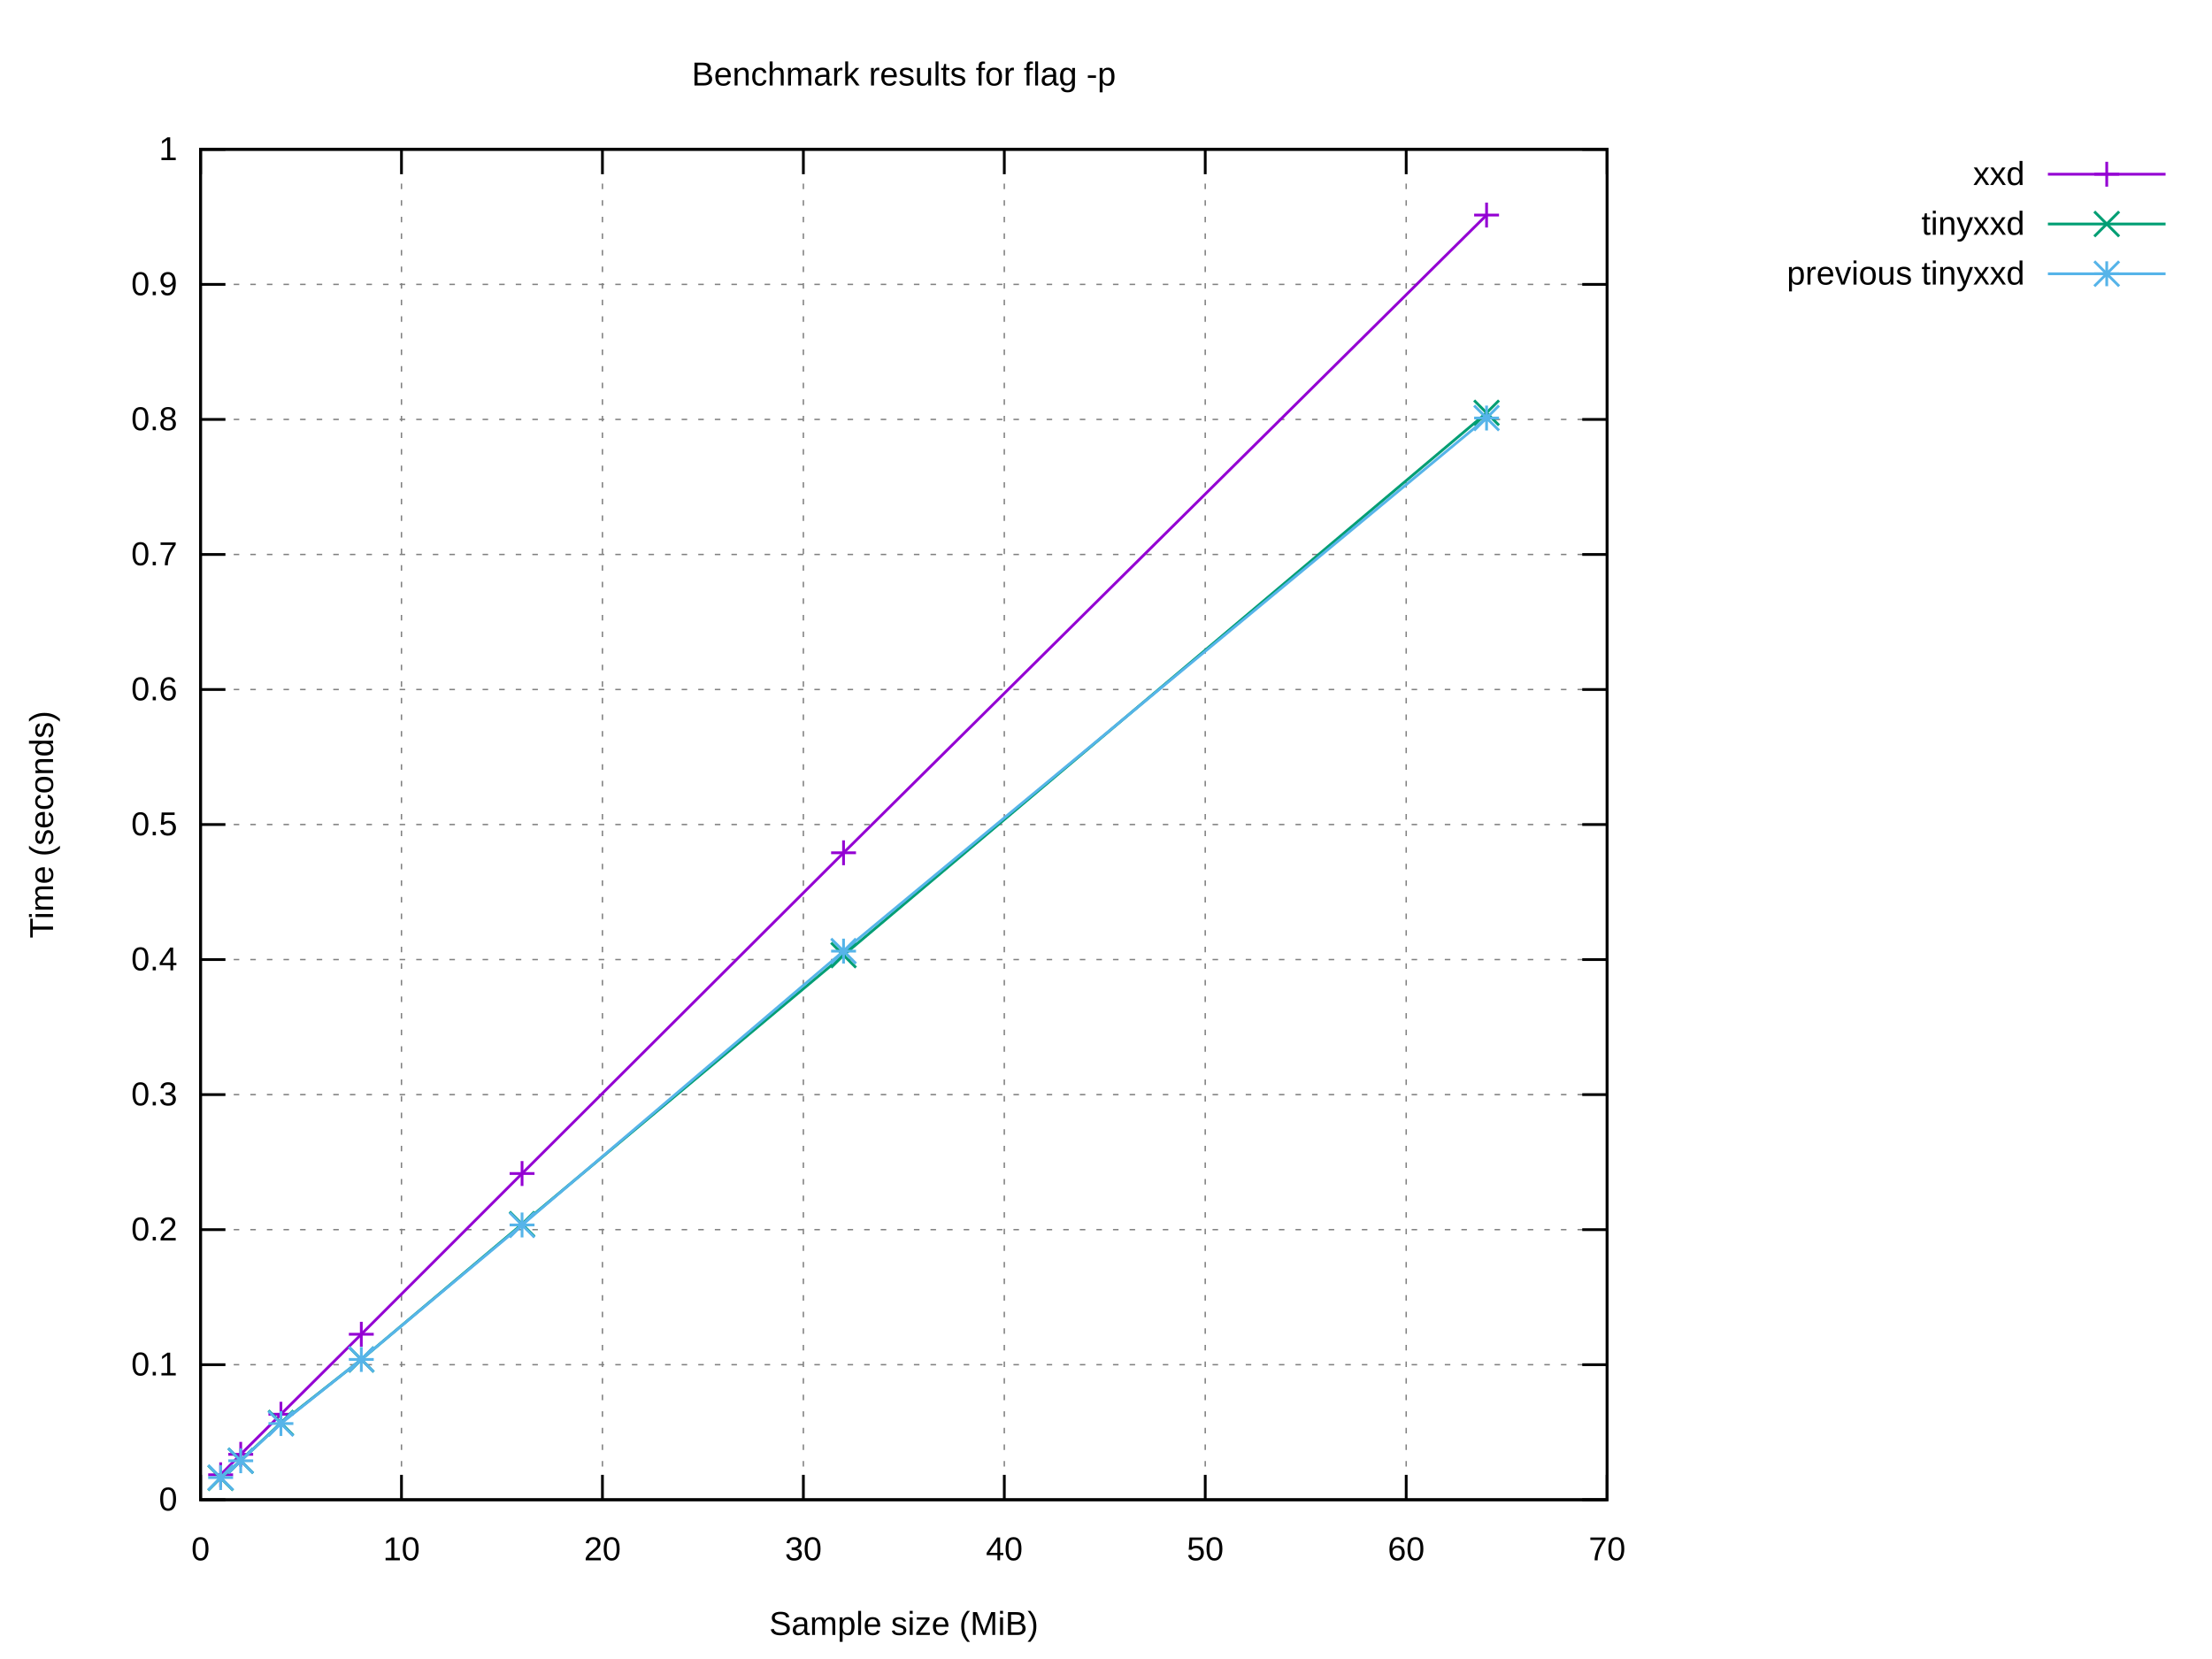
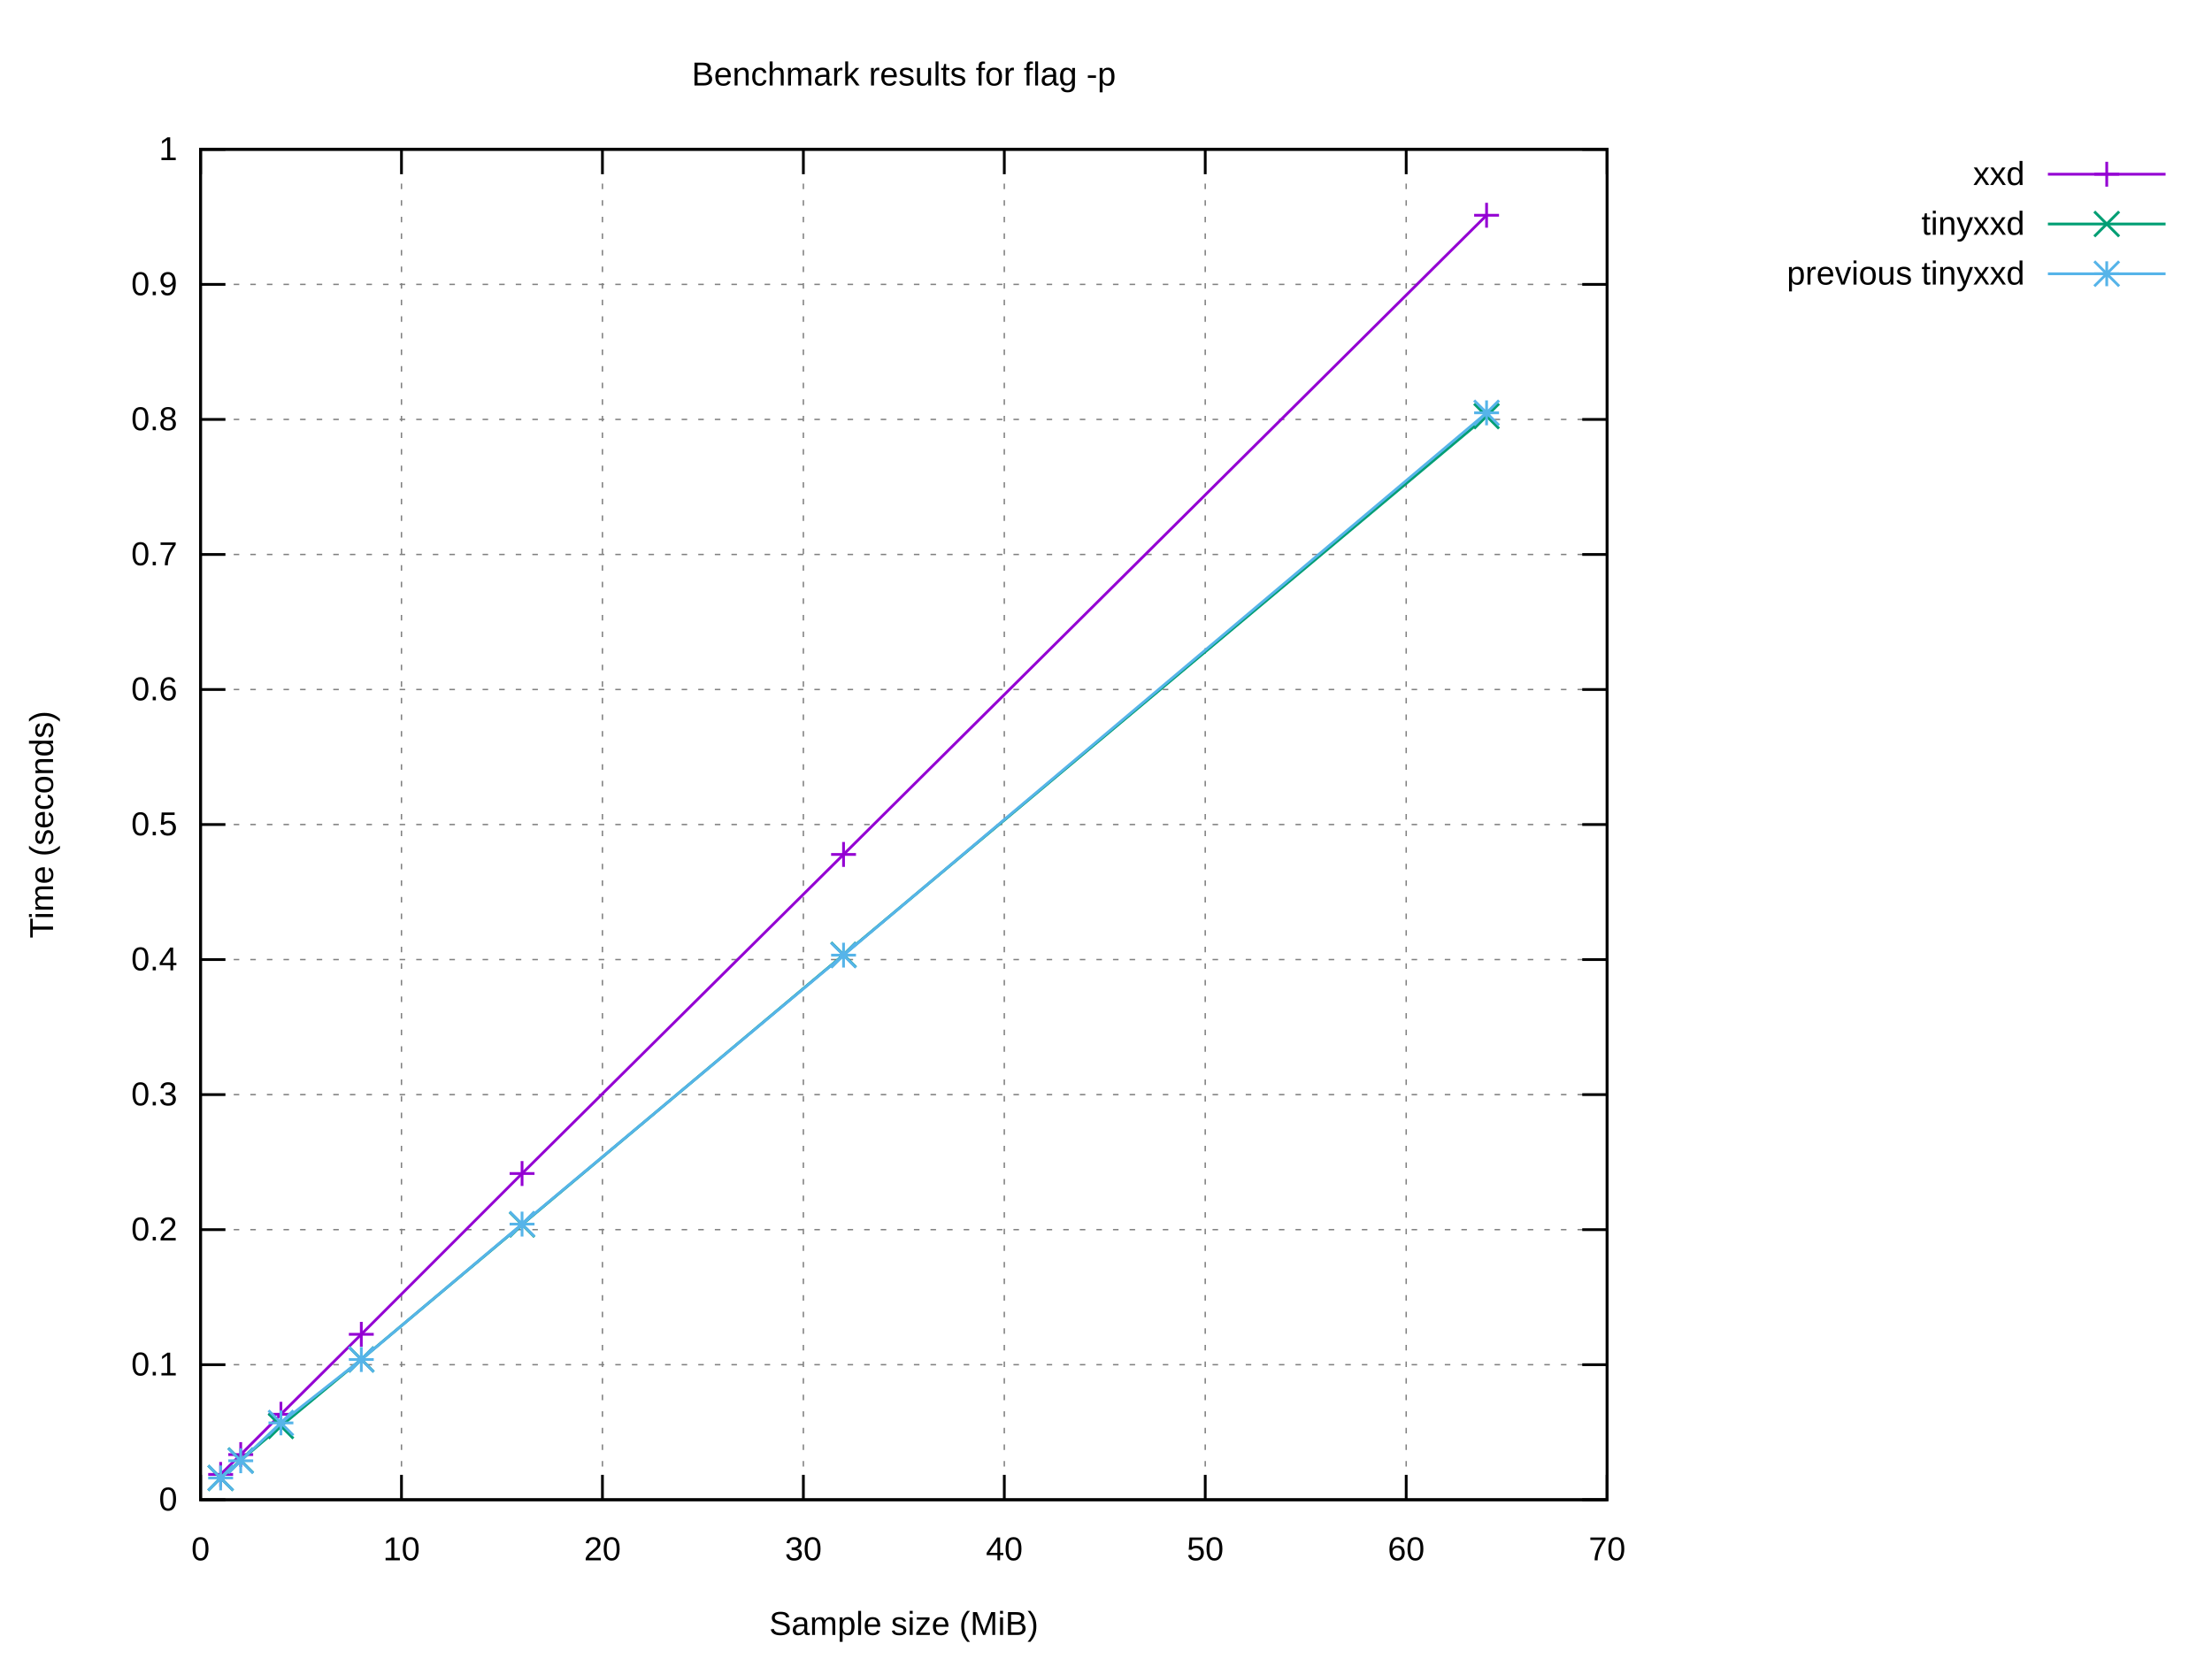
<svg xmlns="http://www.w3.org/2000/svg" xmlns:xlink="http://www.w3.org/1999/xlink" width="800" height="600" viewBox="0 0 800 600">
  <g id="gnuplot_canvas">
    <rect x="0" y="0" width="800" height="600" fill="#ffffff" />
    <defs>
      <circle id="gpDot" r="0.5" stroke-width="0.5" stroke="currentColor" />
      <path id="gpPt0" stroke-width="0.222" stroke="currentColor" d="M-1,0 h2 M0,-1 v2" />
      <path id="gpPt1" stroke-width="0.222" stroke="currentColor" d="M-1,-1 L1,1 M1,-1 L-1,1" />
      <path id="gpPt2" stroke-width="0.222" stroke="currentColor" d="M-1,0 L1,0 M0,-1 L0,1 M-1,-1 L1,1 M-1,1 L1,-1" />
      <rect id="gpPt3" stroke-width="0.222" stroke="currentColor" x="-1" y="-1" width="2" height="2" />
      <rect id="gpPt4" stroke-width="0.222" stroke="currentColor" fill="currentColor" x="-1" y="-1" width="2" height="2" />
      <circle id="gpPt5" stroke-width="0.222" stroke="currentColor" cx="0" cy="0" r="1" />
      <use xlink:href="#gpPt5" id="gpPt6" fill="currentColor" stroke="none" />
      <path id="gpPt7" stroke-width="0.222" stroke="currentColor" d="M0,-1.33 L-1.33,0.67 L1.33,0.67 z" />
      <use xlink:href="#gpPt7" id="gpPt8" fill="currentColor" stroke="none" />
      <use xlink:href="#gpPt7" id="gpPt9" stroke="currentColor" transform="rotate(180)" />
      <use xlink:href="#gpPt9" id="gpPt10" fill="currentColor" stroke="none" />
      <use xlink:href="#gpPt3" id="gpPt11" stroke="currentColor" transform="rotate(45)" />
      <use xlink:href="#gpPt11" id="gpPt12" fill="currentColor" stroke="none" />
      <path id="gpPt13" stroke-width="0.222" stroke="currentColor" d="M0,1.330 L1.265,0.411 L0.782,-1.067 L-0.782,-1.076 L-1.265,0.411 z" />
      <use xlink:href="#gpPt13" id="gpPt14" fill="currentColor" stroke="none" />
      <filter id="textbox" filterUnits="objectBoundingBox" x="0" y="0" height="1" width="1">
        <feFlood flood-color="#FFFFFF" flood-opacity="1" result="bgnd" />
        <feComposite in="SourceGraphic" in2="bgnd" operator="atop" />
      </filter>
      <filter id="greybox" filterUnits="objectBoundingBox" x="0" y="0" height="1" width="1">
        <feFlood flood-color="lightgrey" flood-opacity="1" result="grey" />
        <feComposite in="SourceGraphic" in2="grey" operator="atop" />
      </filter>
    </defs>
    <g fill="none" color="#FFFFFF" stroke="currentColor" stroke-width="1.00" stroke-linecap="butt" stroke-linejoin="miter">
</g>
    <g fill="none" color="black" stroke="currentColor" stroke-width="1.00" stroke-linecap="butt" stroke-linejoin="miter">
</g>
    <g fill="none" color="black" stroke="black" stroke-width="0.50" stroke-linecap="butt" stroke-linejoin="miter">
</g>
    <g fill="none" color="gray" stroke="currentColor" stroke-width="0.50" stroke-linecap="butt" stroke-linejoin="miter">
      <path stroke="gray" stroke-dasharray="2,4" class="gridline" d="M72.53,542.40 L581.24,542.40  " />
    </g>
    <g fill="none" color="gray" stroke="gray" stroke-width="1.00" stroke-linecap="butt" stroke-linejoin="miter">
</g>
    <g fill="none" color="black" stroke="currentColor" stroke-width="1.00" stroke-linecap="butt" stroke-linejoin="miter">
      <path stroke="black" d="M72.53,542.40 L81.53,542.40 M581.24,542.40 L572.24,542.40  " />
      <g transform="translate(64.14,546.30)" stroke="none" fill="black" font-family="Arial" font-size="12.00" text-anchor="end">
        <text>
          <tspan font-family="Arial"> 0</tspan>
        </text>
      </g>
    </g>
    <g fill="none" color="black" stroke="currentColor" stroke-width="1.00" stroke-linecap="butt" stroke-linejoin="miter">
</g>
    <g fill="none" color="black" stroke="black" stroke-width="0.50" stroke-linecap="butt" stroke-linejoin="miter">
</g>
    <g fill="none" color="gray" stroke="currentColor" stroke-width="0.50" stroke-linecap="butt" stroke-linejoin="miter">
      <path stroke="gray" stroke-dasharray="2,4" class="gridline" d="M72.53,493.56 L581.24,493.56  " />
    </g>
    <g fill="none" color="gray" stroke="gray" stroke-width="1.00" stroke-linecap="butt" stroke-linejoin="miter">
</g>
    <g fill="none" color="black" stroke="currentColor" stroke-width="1.00" stroke-linecap="butt" stroke-linejoin="miter">
      <path stroke="black" d="M72.53,493.56 L81.53,493.56 M581.24,493.56 L572.24,493.56  " />
      <g transform="translate(64.14,497.46)" stroke="none" fill="black" font-family="Arial" font-size="12.00" text-anchor="end">
        <text>
          <tspan font-family="Arial"> 0.1</tspan>
        </text>
      </g>
    </g>
    <g fill="none" color="black" stroke="currentColor" stroke-width="1.00" stroke-linecap="butt" stroke-linejoin="miter">
</g>
    <g fill="none" color="black" stroke="black" stroke-width="0.50" stroke-linecap="butt" stroke-linejoin="miter">
</g>
    <g fill="none" color="gray" stroke="currentColor" stroke-width="0.50" stroke-linecap="butt" stroke-linejoin="miter">
      <path stroke="gray" stroke-dasharray="2,4" class="gridline" d="M72.53,444.72 L581.24,444.72  " />
    </g>
    <g fill="none" color="gray" stroke="gray" stroke-width="1.00" stroke-linecap="butt" stroke-linejoin="miter">
</g>
    <g fill="none" color="black" stroke="currentColor" stroke-width="1.00" stroke-linecap="butt" stroke-linejoin="miter">
      <path stroke="black" d="M72.53,444.72 L81.53,444.72 M581.24,444.72 L572.24,444.72  " />
      <g transform="translate(64.14,448.62)" stroke="none" fill="black" font-family="Arial" font-size="12.00" text-anchor="end">
        <text>
          <tspan font-family="Arial"> 0.2</tspan>
        </text>
      </g>
    </g>
    <g fill="none" color="black" stroke="currentColor" stroke-width="1.00" stroke-linecap="butt" stroke-linejoin="miter">
</g>
    <g fill="none" color="black" stroke="black" stroke-width="0.50" stroke-linecap="butt" stroke-linejoin="miter">
</g>
    <g fill="none" color="gray" stroke="currentColor" stroke-width="0.50" stroke-linecap="butt" stroke-linejoin="miter">
      <path stroke="gray" stroke-dasharray="2,4" class="gridline" d="M72.53,395.88 L581.24,395.88  " />
    </g>
    <g fill="none" color="gray" stroke="gray" stroke-width="1.00" stroke-linecap="butt" stroke-linejoin="miter">
</g>
    <g fill="none" color="black" stroke="currentColor" stroke-width="1.00" stroke-linecap="butt" stroke-linejoin="miter">
      <path stroke="black" d="M72.53,395.88 L81.53,395.88 M581.24,395.88 L572.24,395.88  " />
      <g transform="translate(64.14,399.78)" stroke="none" fill="black" font-family="Arial" font-size="12.00" text-anchor="end">
        <text>
          <tspan font-family="Arial"> 0.3</tspan>
        </text>
      </g>
    </g>
    <g fill="none" color="black" stroke="currentColor" stroke-width="1.00" stroke-linecap="butt" stroke-linejoin="miter">
</g>
    <g fill="none" color="black" stroke="black" stroke-width="0.50" stroke-linecap="butt" stroke-linejoin="miter">
</g>
    <g fill="none" color="gray" stroke="currentColor" stroke-width="0.50" stroke-linecap="butt" stroke-linejoin="miter">
      <path stroke="gray" stroke-dasharray="2,4" class="gridline" d="M72.53,347.04 L581.24,347.04  " />
    </g>
    <g fill="none" color="gray" stroke="gray" stroke-width="1.00" stroke-linecap="butt" stroke-linejoin="miter">
</g>
    <g fill="none" color="black" stroke="currentColor" stroke-width="1.00" stroke-linecap="butt" stroke-linejoin="miter">
      <path stroke="black" d="M72.53,347.04 L81.53,347.04 M581.24,347.04 L572.24,347.04  " />
      <g transform="translate(64.14,350.94)" stroke="none" fill="black" font-family="Arial" font-size="12.00" text-anchor="end">
        <text>
          <tspan font-family="Arial"> 0.4</tspan>
        </text>
      </g>
    </g>
    <g fill="none" color="black" stroke="currentColor" stroke-width="1.00" stroke-linecap="butt" stroke-linejoin="miter">
</g>
    <g fill="none" color="black" stroke="black" stroke-width="0.50" stroke-linecap="butt" stroke-linejoin="miter">
</g>
    <g fill="none" color="gray" stroke="currentColor" stroke-width="0.50" stroke-linecap="butt" stroke-linejoin="miter">
      <path stroke="gray" stroke-dasharray="2,4" class="gridline" d="M72.53,298.20 L581.24,298.20  " />
    </g>
    <g fill="none" color="gray" stroke="gray" stroke-width="1.00" stroke-linecap="butt" stroke-linejoin="miter">
</g>
    <g fill="none" color="black" stroke="currentColor" stroke-width="1.00" stroke-linecap="butt" stroke-linejoin="miter">
      <path stroke="black" d="M72.53,298.20 L81.53,298.20 M581.24,298.20 L572.24,298.20  " />
      <g transform="translate(64.14,302.10)" stroke="none" fill="black" font-family="Arial" font-size="12.00" text-anchor="end">
        <text>
          <tspan font-family="Arial"> 0.5</tspan>
        </text>
      </g>
    </g>
    <g fill="none" color="black" stroke="currentColor" stroke-width="1.00" stroke-linecap="butt" stroke-linejoin="miter">
</g>
    <g fill="none" color="black" stroke="black" stroke-width="0.50" stroke-linecap="butt" stroke-linejoin="miter">
</g>
    <g fill="none" color="gray" stroke="currentColor" stroke-width="0.50" stroke-linecap="butt" stroke-linejoin="miter">
      <path stroke="gray" stroke-dasharray="2,4" class="gridline" d="M72.53,249.37 L581.24,249.37  " />
    </g>
    <g fill="none" color="gray" stroke="gray" stroke-width="1.00" stroke-linecap="butt" stroke-linejoin="miter">
</g>
    <g fill="none" color="black" stroke="currentColor" stroke-width="1.00" stroke-linecap="butt" stroke-linejoin="miter">
      <path stroke="black" d="M72.53,249.37 L81.53,249.37 M581.24,249.37 L572.24,249.37  " />
      <g transform="translate(64.14,253.27)" stroke="none" fill="black" font-family="Arial" font-size="12.00" text-anchor="end">
        <text>
          <tspan font-family="Arial"> 0.6</tspan>
        </text>
      </g>
    </g>
    <g fill="none" color="black" stroke="currentColor" stroke-width="1.00" stroke-linecap="butt" stroke-linejoin="miter">
</g>
    <g fill="none" color="black" stroke="black" stroke-width="0.50" stroke-linecap="butt" stroke-linejoin="miter">
</g>
    <g fill="none" color="gray" stroke="currentColor" stroke-width="0.50" stroke-linecap="butt" stroke-linejoin="miter">
      <path stroke="gray" stroke-dasharray="2,4" class="gridline" d="M72.53,200.53 L581.24,200.53  " />
    </g>
    <g fill="none" color="gray" stroke="gray" stroke-width="1.00" stroke-linecap="butt" stroke-linejoin="miter">
</g>
    <g fill="none" color="black" stroke="currentColor" stroke-width="1.00" stroke-linecap="butt" stroke-linejoin="miter">
      <path stroke="black" d="M72.53,200.53 L81.53,200.53 M581.24,200.53 L572.24,200.53  " />
      <g transform="translate(64.14,204.43)" stroke="none" fill="black" font-family="Arial" font-size="12.00" text-anchor="end">
        <text>
          <tspan font-family="Arial"> 0.7</tspan>
        </text>
      </g>
    </g>
    <g fill="none" color="black" stroke="currentColor" stroke-width="1.00" stroke-linecap="butt" stroke-linejoin="miter">
</g>
    <g fill="none" color="black" stroke="black" stroke-width="0.50" stroke-linecap="butt" stroke-linejoin="miter">
</g>
    <g fill="none" color="gray" stroke="currentColor" stroke-width="0.50" stroke-linecap="butt" stroke-linejoin="miter">
      <path stroke="gray" stroke-dasharray="2,4" class="gridline" d="M72.53,151.69 L581.24,151.69  " />
    </g>
    <g fill="none" color="gray" stroke="gray" stroke-width="1.00" stroke-linecap="butt" stroke-linejoin="miter">
</g>
    <g fill="none" color="black" stroke="currentColor" stroke-width="1.00" stroke-linecap="butt" stroke-linejoin="miter">
      <path stroke="black" d="M72.53,151.69 L81.53,151.69 M581.24,151.69 L572.24,151.69  " />
      <g transform="translate(64.14,155.59)" stroke="none" fill="black" font-family="Arial" font-size="12.00" text-anchor="end">
        <text>
          <tspan font-family="Arial"> 0.8</tspan>
        </text>
      </g>
    </g>
    <g fill="none" color="black" stroke="currentColor" stroke-width="1.00" stroke-linecap="butt" stroke-linejoin="miter">
</g>
    <g fill="none" color="black" stroke="black" stroke-width="0.50" stroke-linecap="butt" stroke-linejoin="miter">
</g>
    <g fill="none" color="gray" stroke="currentColor" stroke-width="0.50" stroke-linecap="butt" stroke-linejoin="miter">
      <path stroke="gray" stroke-dasharray="2,4" class="gridline" d="M72.53,102.85 L581.24,102.85  " />
    </g>
    <g fill="none" color="gray" stroke="gray" stroke-width="1.00" stroke-linecap="butt" stroke-linejoin="miter">
</g>
    <g fill="none" color="black" stroke="currentColor" stroke-width="1.00" stroke-linecap="butt" stroke-linejoin="miter">
      <path stroke="black" d="M72.53,102.85 L81.53,102.85 M581.24,102.85 L572.24,102.85  " />
      <g transform="translate(64.14,106.75)" stroke="none" fill="black" font-family="Arial" font-size="12.00" text-anchor="end">
        <text>
          <tspan font-family="Arial"> 0.9</tspan>
        </text>
      </g>
    </g>
    <g fill="none" color="black" stroke="currentColor" stroke-width="1.00" stroke-linecap="butt" stroke-linejoin="miter">
</g>
    <g fill="none" color="black" stroke="black" stroke-width="0.50" stroke-linecap="butt" stroke-linejoin="miter">
</g>
    <g fill="none" color="gray" stroke="currentColor" stroke-width="0.50" stroke-linecap="butt" stroke-linejoin="miter">
      <path stroke="gray" stroke-dasharray="2,4" class="gridline" d="M72.53,54.01 L581.24,54.01  " />
    </g>
    <g fill="none" color="gray" stroke="gray" stroke-width="1.00" stroke-linecap="butt" stroke-linejoin="miter">
</g>
    <g fill="none" color="black" stroke="currentColor" stroke-width="1.00" stroke-linecap="butt" stroke-linejoin="miter">
      <path stroke="black" d="M72.53,54.01 L81.53,54.01 M581.24,54.01 L572.24,54.01  " />
      <g transform="translate(64.14,57.91)" stroke="none" fill="black" font-family="Arial" font-size="12.00" text-anchor="end">
        <text>
          <tspan font-family="Arial"> 1</tspan>
        </text>
      </g>
    </g>
    <g fill="none" color="black" stroke="currentColor" stroke-width="1.00" stroke-linecap="butt" stroke-linejoin="miter">
</g>
    <g fill="none" color="black" stroke="black" stroke-width="0.50" stroke-linecap="butt" stroke-linejoin="miter">
</g>
    <g fill="none" color="gray" stroke="currentColor" stroke-width="0.50" stroke-linecap="butt" stroke-linejoin="miter">
      <path stroke="gray" stroke-dasharray="2,4" class="gridline" d="M72.53,542.40 L72.53,54.01  " />
    </g>
    <g fill="none" color="gray" stroke="gray" stroke-width="1.00" stroke-linecap="butt" stroke-linejoin="miter">
</g>
    <g fill="none" color="black" stroke="currentColor" stroke-width="1.00" stroke-linecap="butt" stroke-linejoin="miter">
      <path stroke="black" d="M72.53,542.40 L72.53,533.40 M72.53,54.01 L72.53,63.01  " />
      <g transform="translate(72.53,564.30)" stroke="none" fill="black" font-family="Arial" font-size="12.00" text-anchor="middle">
        <text>
          <tspan font-family="Arial"> 0</tspan>
        </text>
      </g>
    </g>
    <g fill="none" color="black" stroke="currentColor" stroke-width="1.00" stroke-linecap="butt" stroke-linejoin="miter">
</g>
    <g fill="none" color="black" stroke="black" stroke-width="0.50" stroke-linecap="butt" stroke-linejoin="miter">
</g>
    <g fill="none" color="gray" stroke="currentColor" stroke-width="0.50" stroke-linecap="butt" stroke-linejoin="miter">
      <path stroke="gray" stroke-dasharray="2,4" class="gridline" d="M145.20,542.40 L145.20,54.01  " />
    </g>
    <g fill="none" color="gray" stroke="gray" stroke-width="1.00" stroke-linecap="butt" stroke-linejoin="miter">
</g>
    <g fill="none" color="black" stroke="currentColor" stroke-width="1.00" stroke-linecap="butt" stroke-linejoin="miter">
      <path stroke="black" d="M145.20,542.40 L145.20,533.40 M145.20,54.01 L145.20,63.01  " />
      <g transform="translate(145.20,564.30)" stroke="none" fill="black" font-family="Arial" font-size="12.00" text-anchor="middle">
        <text>
          <tspan font-family="Arial"> 10</tspan>
        </text>
      </g>
    </g>
    <g fill="none" color="black" stroke="currentColor" stroke-width="1.00" stroke-linecap="butt" stroke-linejoin="miter">
</g>
    <g fill="none" color="black" stroke="black" stroke-width="0.50" stroke-linecap="butt" stroke-linejoin="miter">
</g>
    <g fill="none" color="gray" stroke="currentColor" stroke-width="0.50" stroke-linecap="butt" stroke-linejoin="miter">
      <path stroke="gray" stroke-dasharray="2,4" class="gridline" d="M217.88,542.40 L217.88,54.01  " />
    </g>
    <g fill="none" color="gray" stroke="gray" stroke-width="1.00" stroke-linecap="butt" stroke-linejoin="miter">
</g>
    <g fill="none" color="black" stroke="currentColor" stroke-width="1.00" stroke-linecap="butt" stroke-linejoin="miter">
      <path stroke="black" d="M217.88,542.40 L217.88,533.40 M217.88,54.01 L217.88,63.01  " />
      <g transform="translate(217.88,564.30)" stroke="none" fill="black" font-family="Arial" font-size="12.00" text-anchor="middle">
        <text>
          <tspan font-family="Arial"> 20</tspan>
        </text>
      </g>
    </g>
    <g fill="none" color="black" stroke="currentColor" stroke-width="1.00" stroke-linecap="butt" stroke-linejoin="miter">
</g>
    <g fill="none" color="black" stroke="black" stroke-width="0.50" stroke-linecap="butt" stroke-linejoin="miter">
</g>
    <g fill="none" color="gray" stroke="currentColor" stroke-width="0.50" stroke-linecap="butt" stroke-linejoin="miter">
      <path stroke="gray" stroke-dasharray="2,4" class="gridline" d="M290.55,542.40 L290.55,54.01  " />
    </g>
    <g fill="none" color="gray" stroke="gray" stroke-width="1.00" stroke-linecap="butt" stroke-linejoin="miter">
</g>
    <g fill="none" color="black" stroke="currentColor" stroke-width="1.00" stroke-linecap="butt" stroke-linejoin="miter">
      <path stroke="black" d="M290.55,542.40 L290.55,533.40 M290.55,54.01 L290.55,63.01  " />
      <g transform="translate(290.55,564.30)" stroke="none" fill="black" font-family="Arial" font-size="12.00" text-anchor="middle">
        <text>
          <tspan font-family="Arial"> 30</tspan>
        </text>
      </g>
    </g>
    <g fill="none" color="black" stroke="currentColor" stroke-width="1.00" stroke-linecap="butt" stroke-linejoin="miter">
</g>
    <g fill="none" color="black" stroke="black" stroke-width="0.50" stroke-linecap="butt" stroke-linejoin="miter">
</g>
    <g fill="none" color="gray" stroke="currentColor" stroke-width="0.50" stroke-linecap="butt" stroke-linejoin="miter">
      <path stroke="gray" stroke-dasharray="2,4" class="gridline" d="M363.22,542.40 L363.22,54.01  " />
    </g>
    <g fill="none" color="gray" stroke="gray" stroke-width="1.00" stroke-linecap="butt" stroke-linejoin="miter">
</g>
    <g fill="none" color="black" stroke="currentColor" stroke-width="1.00" stroke-linecap="butt" stroke-linejoin="miter">
      <path stroke="black" d="M363.22,542.40 L363.22,533.40 M363.22,54.01 L363.22,63.01  " />
      <g transform="translate(363.22,564.30)" stroke="none" fill="black" font-family="Arial" font-size="12.00" text-anchor="middle">
        <text>
          <tspan font-family="Arial"> 40</tspan>
        </text>
      </g>
    </g>
    <g fill="none" color="black" stroke="currentColor" stroke-width="1.00" stroke-linecap="butt" stroke-linejoin="miter">
</g>
    <g fill="none" color="black" stroke="black" stroke-width="0.50" stroke-linecap="butt" stroke-linejoin="miter">
</g>
    <g fill="none" color="gray" stroke="currentColor" stroke-width="0.50" stroke-linecap="butt" stroke-linejoin="miter">
      <path stroke="gray" stroke-dasharray="2,4" class="gridline" d="M435.89,542.40 L435.89,54.01  " />
    </g>
    <g fill="none" color="gray" stroke="gray" stroke-width="1.00" stroke-linecap="butt" stroke-linejoin="miter">
</g>
    <g fill="none" color="black" stroke="currentColor" stroke-width="1.00" stroke-linecap="butt" stroke-linejoin="miter">
      <path stroke="black" d="M435.89,542.40 L435.89,533.40 M435.89,54.01 L435.89,63.01  " />
      <g transform="translate(435.89,564.30)" stroke="none" fill="black" font-family="Arial" font-size="12.00" text-anchor="middle">
        <text>
          <tspan font-family="Arial"> 50</tspan>
        </text>
      </g>
    </g>
    <g fill="none" color="black" stroke="currentColor" stroke-width="1.00" stroke-linecap="butt" stroke-linejoin="miter">
</g>
    <g fill="none" color="black" stroke="black" stroke-width="0.50" stroke-linecap="butt" stroke-linejoin="miter">
</g>
    <g fill="none" color="gray" stroke="currentColor" stroke-width="0.50" stroke-linecap="butt" stroke-linejoin="miter">
      <path stroke="gray" stroke-dasharray="2,4" class="gridline" d="M508.57,542.40 L508.57,54.01  " />
    </g>
    <g fill="none" color="gray" stroke="gray" stroke-width="1.00" stroke-linecap="butt" stroke-linejoin="miter">
</g>
    <g fill="none" color="black" stroke="currentColor" stroke-width="1.00" stroke-linecap="butt" stroke-linejoin="miter">
      <path stroke="black" d="M508.57,542.40 L508.57,533.40 M508.57,54.01 L508.57,63.01  " />
      <g transform="translate(508.57,564.30)" stroke="none" fill="black" font-family="Arial" font-size="12.00" text-anchor="middle">
        <text>
          <tspan font-family="Arial"> 60</tspan>
        </text>
      </g>
    </g>
    <g fill="none" color="black" stroke="currentColor" stroke-width="1.00" stroke-linecap="butt" stroke-linejoin="miter">
</g>
    <g fill="none" color="black" stroke="black" stroke-width="0.50" stroke-linecap="butt" stroke-linejoin="miter">
</g>
    <g fill="none" color="gray" stroke="currentColor" stroke-width="0.50" stroke-linecap="butt" stroke-linejoin="miter">
      <path stroke="gray" stroke-dasharray="2,4" class="gridline" d="M581.24,542.40 L581.24,54.01  " />
    </g>
    <g fill="none" color="gray" stroke="gray" stroke-width="1.00" stroke-linecap="butt" stroke-linejoin="miter">
</g>
    <g fill="none" color="black" stroke="currentColor" stroke-width="1.00" stroke-linecap="butt" stroke-linejoin="miter">
      <path stroke="black" d="M581.24,542.40 L581.24,533.40 M581.24,54.01 L581.24,63.01  " />
      <g transform="translate(581.24,564.30)" stroke="none" fill="black" font-family="Arial" font-size="12.00" text-anchor="middle">
        <text>
          <tspan font-family="Arial"> 70</tspan>
        </text>
      </g>
    </g>
    <g fill="none" color="black" stroke="currentColor" stroke-width="1.00" stroke-linecap="butt" stroke-linejoin="miter">
</g>
    <g fill="none" color="black" stroke="currentColor" stroke-width="1.00" stroke-linecap="butt" stroke-linejoin="miter">
      <path stroke="black" d="M72.53,54.01 L72.53,542.40 L581.24,542.40 L581.24,54.01 L72.53,54.01 Z  " />
    </g>
    <g fill="none" color="black" stroke="currentColor" stroke-width="1.00" stroke-linecap="butt" stroke-linejoin="miter">
</g>
    <g id="gnuplot_plot_1">
      <g fill="none" color="black" stroke="currentColor" stroke-width="1.00" stroke-linecap="butt" stroke-linejoin="miter">
        <g transform="translate(732.26,66.91)" stroke="none" fill="black" font-family="Arial" font-size="12.00" text-anchor="end">
          <text>
            <tspan font-family="Arial">xxd</tspan>
          </text>
        </g>
      </g>
      <g fill="none" color="black" stroke="currentColor" stroke-width="1.00" stroke-linecap="butt" stroke-linejoin="miter">
-         <path stroke="rgb(148,   0, 211)" d="M740.65,63.01 L783.21,63.01 M537.64,77.78 L305.08,308.42 L188.81,424.42 L130.67,482.55 L101.60,511.48 L87.06,525.98   L79.80,533.37  " />
-         <use xlink:href="#gpPt0" transform="translate(537.64,77.78) scale(4.50)" color="rgb(148,   0, 211)" />
-         <use xlink:href="#gpPt0" transform="translate(305.08,308.42) scale(4.50)" color="rgb(148,   0, 211)" />
+         <path stroke="rgb(148,   0, 211)" d="M740.65,63.01 L783.21,63.01 M537.64,77.85 L305.08,309.02 L188.81,424.42 L130.67,482.57 L101.60,511.49 L87.06,526.07   L79.80,533.24  " />
+         <use xlink:href="#gpPt0" transform="translate(537.64,77.85) scale(4.50)" color="rgb(148,   0, 211)" />
+         <use xlink:href="#gpPt0" transform="translate(305.08,309.02) scale(4.50)" color="rgb(148,   0, 211)" />
        <use xlink:href="#gpPt0" transform="translate(188.81,424.42) scale(4.50)" color="rgb(148,   0, 211)" />
-         <use xlink:href="#gpPt0" transform="translate(130.67,482.55) scale(4.50)" color="rgb(148,   0, 211)" />
-         <use xlink:href="#gpPt0" transform="translate(101.60,511.48) scale(4.50)" color="rgb(148,   0, 211)" />
-         <use xlink:href="#gpPt0" transform="translate(87.06,525.98) scale(4.50)" color="rgb(148,   0, 211)" />
-         <use xlink:href="#gpPt0" transform="translate(79.80,533.37) scale(4.50)" color="rgb(148,   0, 211)" />
+         <use xlink:href="#gpPt0" transform="translate(130.67,482.57) scale(4.50)" color="rgb(148,   0, 211)" />
+         <use xlink:href="#gpPt0" transform="translate(101.60,511.49) scale(4.50)" color="rgb(148,   0, 211)" />
+         <use xlink:href="#gpPt0" transform="translate(87.06,526.07) scale(4.50)" color="rgb(148,   0, 211)" />
+         <use xlink:href="#gpPt0" transform="translate(79.80,533.24) scale(4.50)" color="rgb(148,   0, 211)" />
        <use xlink:href="#gpPt0" transform="translate(761.93,63.01) scale(4.50)" color="rgb(148,   0, 211)" />
      </g>
    </g>
    <g id="gnuplot_plot_2">
      <g fill="none" color="black" stroke="currentColor" stroke-width="1.00" stroke-linecap="butt" stroke-linejoin="miter">
        <g transform="translate(732.26,84.91)" stroke="none" fill="black" font-family="Arial" font-size="12.00" text-anchor="end">
          <text>
            <tspan font-family="Arial">tinyxxd</tspan>
          </text>
        </g>
      </g>
      <g fill="none" color="black" stroke="currentColor" stroke-width="1.00" stroke-linecap="butt" stroke-linejoin="miter">
-         <path stroke="rgb(  0, 158, 115)" d="M740.65,81.01 L783.21,81.01 M537.64,149.31 L305.08,345.44 L188.81,442.71 L130.67,491.69 L101.60,514.61 L87.06,528.30   L79.80,534.51  " />
-         <use xlink:href="#gpPt1" transform="translate(537.64,149.31) scale(4.50)" color="rgb(  0, 158, 115)" />
-         <use xlink:href="#gpPt1" transform="translate(305.08,345.44) scale(4.50)" color="rgb(  0, 158, 115)" />
-         <use xlink:href="#gpPt1" transform="translate(188.81,442.71) scale(4.50)" color="rgb(  0, 158, 115)" />
-         <use xlink:href="#gpPt1" transform="translate(130.67,491.69) scale(4.50)" color="rgb(  0, 158, 115)" />
-         <use xlink:href="#gpPt1" transform="translate(101.60,514.61) scale(4.50)" color="rgb(  0, 158, 115)" />
-         <use xlink:href="#gpPt1" transform="translate(87.06,528.30) scale(4.50)" color="rgb(  0, 158, 115)" />
-         <use xlink:href="#gpPt1" transform="translate(79.80,534.51) scale(4.50)" color="rgb(  0, 158, 115)" />
+         <path stroke="rgb(  0, 158, 115)" d="M740.65,81.01 L783.21,81.01 M537.64,150.50 L305.08,345.31 L188.81,442.85 L130.67,491.65 L101.60,515.75 L87.06,528.19   L79.80,534.54  " />
+         <use xlink:href="#gpPt1" transform="translate(537.64,150.50) scale(4.50)" color="rgb(  0, 158, 115)" />
+         <use xlink:href="#gpPt1" transform="translate(305.08,345.31) scale(4.50)" color="rgb(  0, 158, 115)" />
+         <use xlink:href="#gpPt1" transform="translate(188.81,442.85) scale(4.50)" color="rgb(  0, 158, 115)" />
+         <use xlink:href="#gpPt1" transform="translate(130.67,491.65) scale(4.50)" color="rgb(  0, 158, 115)" />
+         <use xlink:href="#gpPt1" transform="translate(101.60,515.75) scale(4.50)" color="rgb(  0, 158, 115)" />
+         <use xlink:href="#gpPt1" transform="translate(87.06,528.19) scale(4.50)" color="rgb(  0, 158, 115)" />
+         <use xlink:href="#gpPt1" transform="translate(79.80,534.54) scale(4.50)" color="rgb(  0, 158, 115)" />
        <use xlink:href="#gpPt1" transform="translate(761.93,81.01) scale(4.50)" color="rgb(  0, 158, 115)" />
      </g>
    </g>
    <g id="gnuplot_plot_3">
      <g fill="none" color="black" stroke="currentColor" stroke-width="1.00" stroke-linecap="butt" stroke-linejoin="miter">
        <g transform="translate(732.26,102.91)" stroke="none" fill="black" font-family="Arial" font-size="12.00" text-anchor="end">
          <text>
            <tspan font-family="Arial">previous tinyxxd</tspan>
          </text>
        </g>
      </g>
      <g fill="none" color="black" stroke="currentColor" stroke-width="1.00" stroke-linecap="butt" stroke-linejoin="miter">
-         <path stroke="rgb( 86, 180, 233)" d="M740.65,99.01 L783.21,99.01 M537.64,151.18 L305.08,343.98 L188.81,443.02 L130.67,491.66 L101.60,514.84 L87.06,528.31   L79.80,534.38  " />
-         <use xlink:href="#gpPt2" transform="translate(537.64,151.18) scale(4.50)" color="rgb( 86, 180, 233)" />
-         <use xlink:href="#gpPt2" transform="translate(305.08,343.98) scale(4.50)" color="rgb( 86, 180, 233)" />
-         <use xlink:href="#gpPt2" transform="translate(188.81,443.02) scale(4.50)" color="rgb( 86, 180, 233)" />
-         <use xlink:href="#gpPt2" transform="translate(130.67,491.66) scale(4.50)" color="rgb( 86, 180, 233)" />
-         <use xlink:href="#gpPt2" transform="translate(101.60,514.84) scale(4.50)" color="rgb( 86, 180, 233)" />
-         <use xlink:href="#gpPt2" transform="translate(87.06,528.31) scale(4.50)" color="rgb( 86, 180, 233)" />
-         <use xlink:href="#gpPt2" transform="translate(79.80,534.38) scale(4.50)" color="rgb( 86, 180, 233)" />
+         <path stroke="rgb( 86, 180, 233)" d="M740.65,99.01 L783.21,99.01 M537.64,149.31 L305.08,345.44 L188.81,442.71 L130.67,491.69 L101.60,514.61 L87.06,528.30   L79.80,534.51  " />
+         <use xlink:href="#gpPt2" transform="translate(537.64,149.31) scale(4.50)" color="rgb( 86, 180, 233)" />
+         <use xlink:href="#gpPt2" transform="translate(305.08,345.44) scale(4.50)" color="rgb( 86, 180, 233)" />
+         <use xlink:href="#gpPt2" transform="translate(188.81,442.71) scale(4.50)" color="rgb( 86, 180, 233)" />
+         <use xlink:href="#gpPt2" transform="translate(130.67,491.69) scale(4.50)" color="rgb( 86, 180, 233)" />
+         <use xlink:href="#gpPt2" transform="translate(101.60,514.61) scale(4.50)" color="rgb( 86, 180, 233)" />
+         <use xlink:href="#gpPt2" transform="translate(87.06,528.30) scale(4.50)" color="rgb( 86, 180, 233)" />
+         <use xlink:href="#gpPt2" transform="translate(79.80,534.51) scale(4.50)" color="rgb( 86, 180, 233)" />
        <use xlink:href="#gpPt2" transform="translate(761.93,99.01) scale(4.50)" color="rgb( 86, 180, 233)" />
      </g>
    </g>
    <g fill="none" color="#FFFFFF" stroke="rgb( 86, 180, 233)" stroke-width="2.00" stroke-linecap="butt" stroke-linejoin="miter">
</g>
    <g fill="none" color="black" stroke="currentColor" stroke-width="2.00" stroke-linecap="butt" stroke-linejoin="miter">
</g>
    <g fill="none" color="black" stroke="black" stroke-width="1.00" stroke-linecap="butt" stroke-linejoin="miter">
</g>
    <g fill="none" color="black" stroke="currentColor" stroke-width="1.00" stroke-linecap="butt" stroke-linejoin="miter">
      <path stroke="black" d="M72.53,54.01 L72.53,542.40 L581.24,542.40 L581.24,54.01 L72.53,54.01 Z  " />
      <g transform="translate(19.18,298.21) rotate(270.00)" stroke="none" fill="black" font-family="Arial" font-size="12.00" text-anchor="middle">
        <text>
          <tspan font-family="Arial">Time (seconds)</tspan>
        </text>
      </g>
    </g>
    <g fill="none" color="black" stroke="currentColor" stroke-width="1.00" stroke-linecap="butt" stroke-linejoin="miter">
      <g transform="translate(326.88,591.30)" stroke="none" fill="black" font-family="Arial" font-size="12.00" text-anchor="middle">
        <text>
          <tspan font-family="Arial">Sample size (MiB)</tspan>
        </text>
      </g>
    </g>
    <g fill="none" color="black" stroke="currentColor" stroke-width="1.00" stroke-linecap="butt" stroke-linejoin="miter">
</g>
    <g fill="none" color="black" stroke="currentColor" stroke-width="1.00" stroke-linecap="butt" stroke-linejoin="miter">
      <g transform="translate(326.88,30.91)" stroke="none" fill="black" font-family="Arial" font-size="12.00" text-anchor="middle">
        <text>
          <tspan font-family="Arial">Benchmark results for flag -p</tspan>
        </text>
      </g>
    </g>
    <g fill="none" color="black" stroke="currentColor" stroke-width="1.00" stroke-linecap="butt" stroke-linejoin="miter">
</g>
  </g>
</svg>
